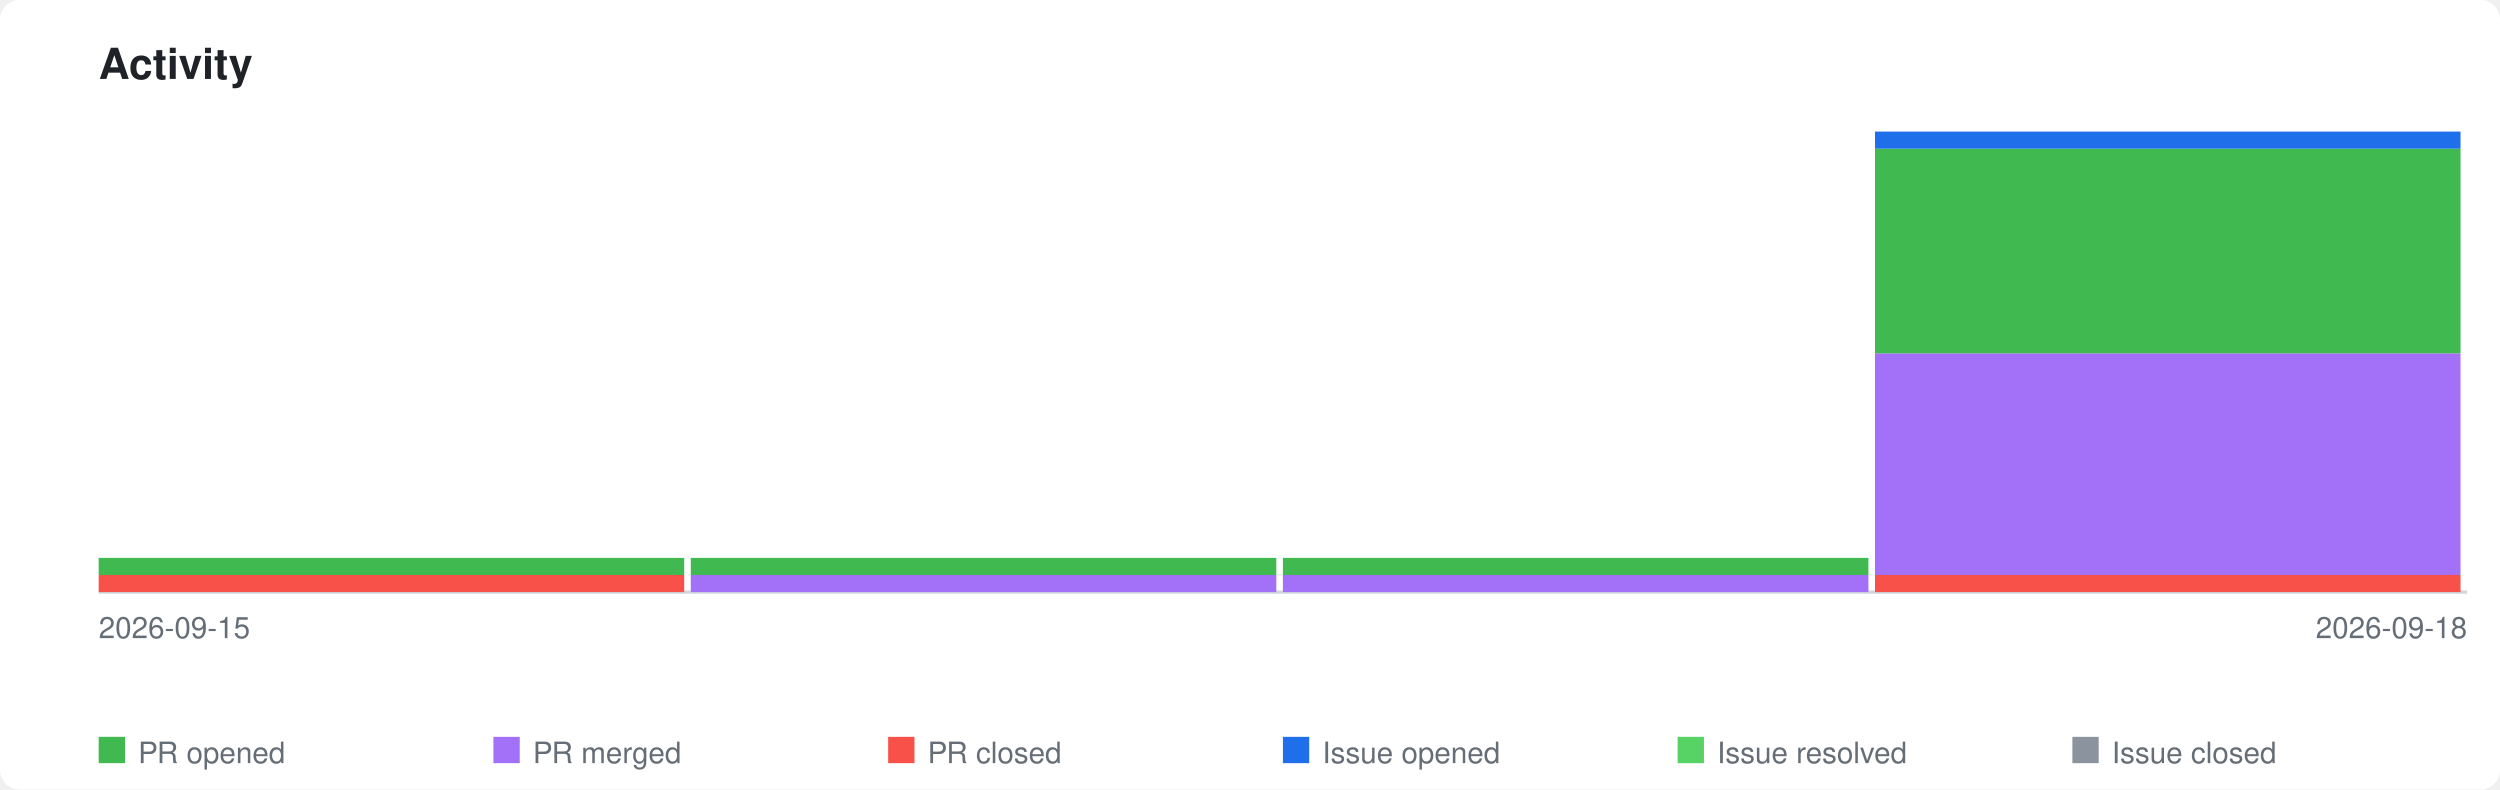
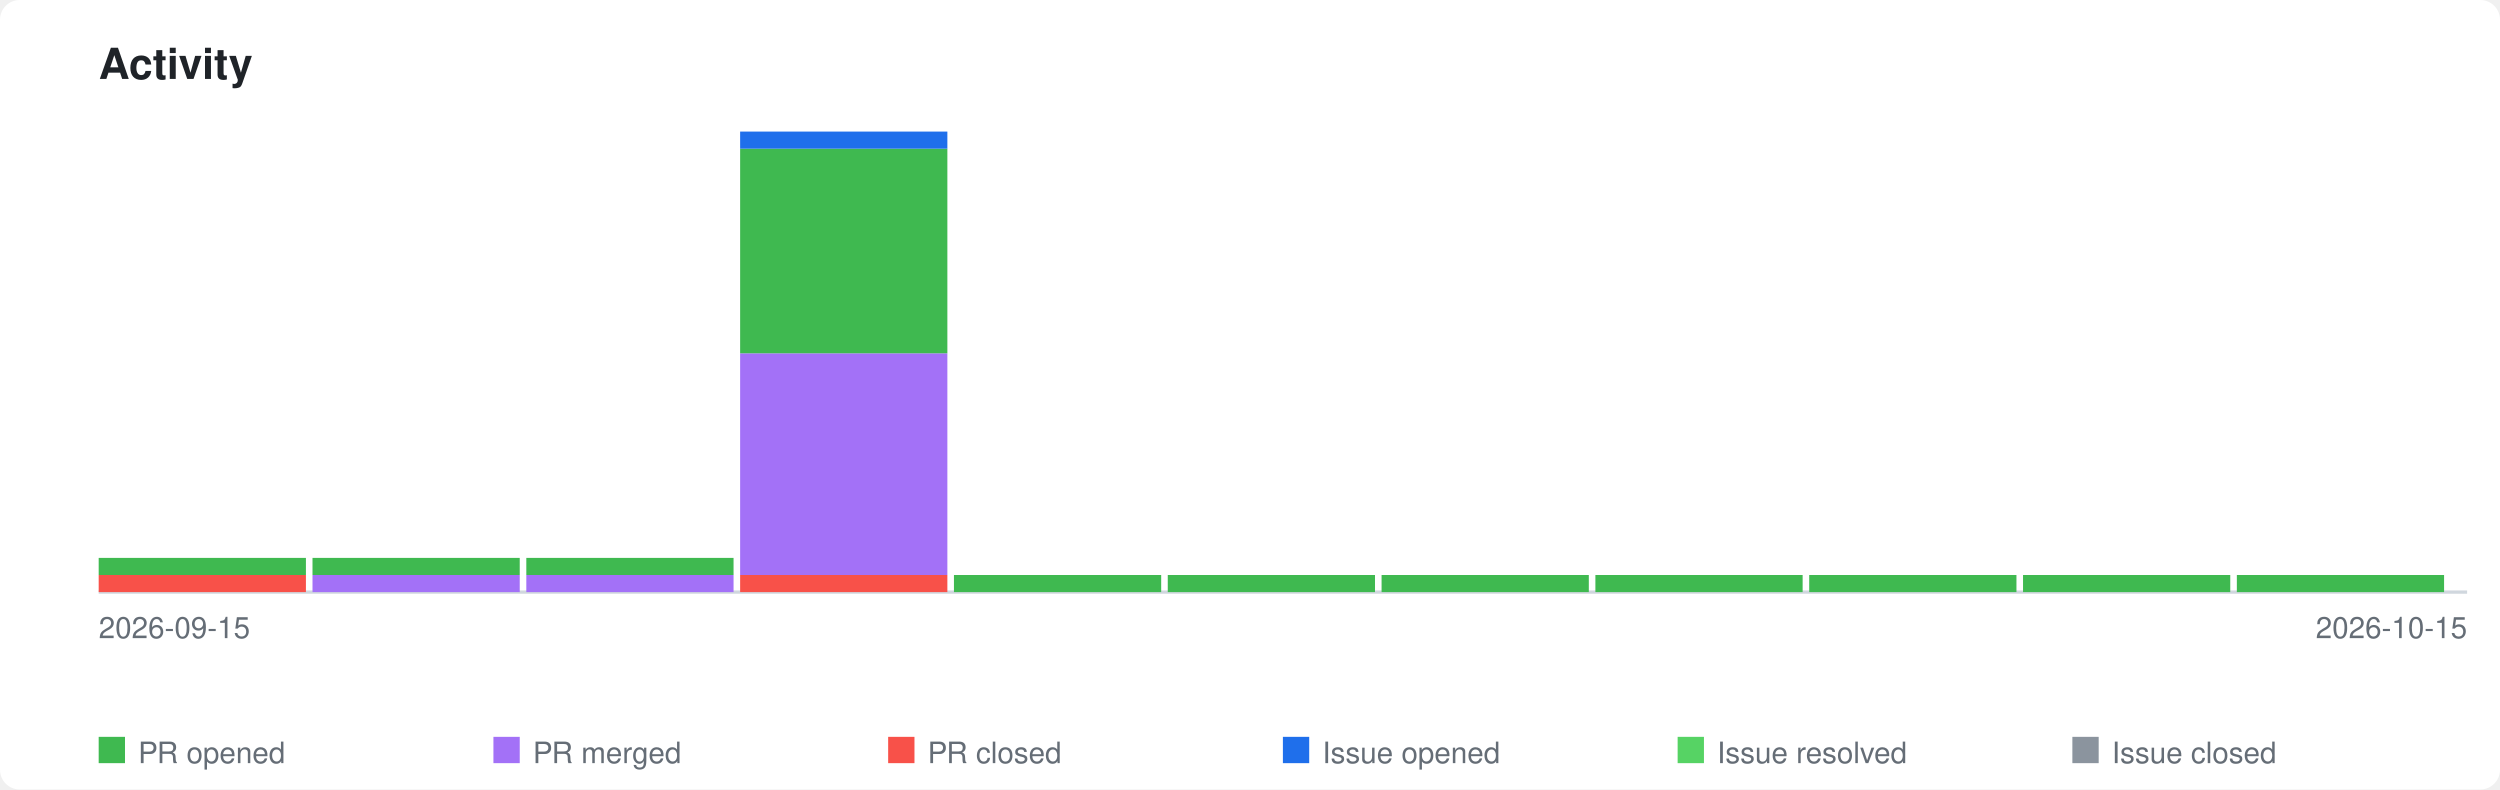
<svg xmlns="http://www.w3.org/2000/svg" xmlns:xlink="http://www.w3.org/1999/xlink" viewBox="0 0 760 240" width="760" height="240">
  <style>
    .page-bg { fill: #ffffff; }
    .title { font-family: -apple-system, BlinkMacSystemFont, 'Segoe UI', Helvetica, Arial, sans-serif; font-size: 13px; font-weight: 600; fill: #1f2328; }
    .axis-label { font-family: -apple-system, BlinkMacSystemFont, 'Segoe UI', Helvetica, Arial, sans-serif; font-size: 9px; fill: #656d76; }
    .legend-label { font-family: -apple-system, BlinkMacSystemFont, 'Segoe UI', Helvetica, Arial, sans-serif; font-size: 9px; fill: #656d76; }
    .axis { stroke: #d0d7de; stroke-width: 1; fill: none; }
    .bar-pr-opened { fill: #3fb950; }
    .bar-pr-merged { fill: #a371f7; }
    .bar-pr-closed { fill: #f85149; }
    .bar-issue-opened { fill: #1f6feb; }
    .bar-issue-resolved { fill: #56d364; }
    .bar-issue-closed { fill: #8b949e; }
    .bar-commit { fill: #d29922; }
    a:hover .day rect { opacity: 0.85; }
    @media (prefers-color-scheme: dark) {
      .page-bg { fill: #0d1117; }
      .title { fill: #e6edf3; }
      .axis-label { fill: #8b949e; }
      .legend-label { fill: #8b949e; }
      .axis { stroke: #30363d; }
    }
  </style>
  <rect class="page-bg" width="760" height="240" rx="6" />
  <text class="title" x="30" y="24">Activity</text>
  <a xlink:href="https://github.com/qte77/gha-arbitrary-repo-timeline">
    <line class="axis" x1="30" y1="180" x2="750" y2="180" />
    <g class="day" transform="translate(30,0)">
-       <rect class="bar-pr-closed" x="0" y="174.8" width="178" height="5.2" />
-       <rect class="bar-pr-opened" x="0" y="169.6" width="178" height="5.2" />
+       <rect class="bar-pr-closed" x="0" y="174.8" width="63" height="5.2" />
+       <rect class="bar-pr-opened" x="0" y="169.6" width="63" height="5.2" />
    </g>
-     <g class="day" transform="translate(210,0)">
-       <rect class="bar-pr-merged" x="0" y="174.8" width="178" height="5.2" />
-       <rect class="bar-pr-opened" x="0" y="169.6" width="178" height="5.2" />
+     <g class="day" transform="translate(95,0)">
+       <rect class="bar-pr-merged" x="0" y="174.8" width="63" height="5.2" />
+       <rect class="bar-pr-opened" x="0" y="169.6" width="63" height="5.2" />
    </g>
-     <g class="day" transform="translate(390,0)">
-       <rect class="bar-pr-merged" x="0" y="174.8" width="178" height="5.2" />
-       <rect class="bar-pr-opened" x="0" y="169.6" width="178" height="5.2" />
+     <g class="day" transform="translate(160,0)">
+       <rect class="bar-pr-merged" x="0" y="174.8" width="63" height="5.2" />
+       <rect class="bar-pr-opened" x="0" y="169.6" width="63" height="5.2" />
    </g>
-     <g class="day" transform="translate(570,0)">
-       <rect class="bar-pr-closed" x="0" y="174.8" width="178" height="5.2" />
-       <rect class="bar-pr-merged" x="0" y="107.4" width="178" height="67.4" />
-       <rect class="bar-pr-opened" x="0" y="45.2" width="178" height="62.2" />
-       <rect class="bar-issue-opened" x="0" y="40.0" width="178" height="5.2" />
+     <g class="day" transform="translate(225,0)">
+       <rect class="bar-pr-closed" x="0" y="174.8" width="63" height="5.2" />
+       <rect class="bar-pr-merged" x="0" y="107.4" width="63" height="67.4" />
+       <rect class="bar-pr-opened" x="0" y="45.2" width="63" height="62.2" />
+       <rect class="bar-issue-opened" x="0" y="40.0" width="63" height="5.2" />
+     </g>
+     <g class="day" transform="translate(290,0)">
+       <rect class="bar-pr-opened" x="0" y="174.8" width="63" height="5.2" />
+     </g>
+     <g class="day" transform="translate(355,0)">
+       <rect class="bar-pr-opened" x="0" y="174.8" width="63" height="5.2" />
+     </g>
+     <g class="day" transform="translate(420,0)">
+       <rect class="bar-pr-opened" x="0" y="174.8" width="63" height="5.2" />
+     </g>
+     <g class="day" transform="translate(485,0)">
+       <rect class="bar-pr-opened" x="0" y="174.8" width="63" height="5.2" />
+     </g>
+     <g class="day" transform="translate(550,0)">
+       <rect class="bar-pr-opened" x="0" y="174.8" width="63" height="5.2" />
+     </g>
+     <g class="day" transform="translate(615,0)">
+       <rect class="bar-pr-opened" x="0" y="174.8" width="63" height="5.2" />
+     </g>
+     <g class="day" transform="translate(680,0)">
+       <rect class="bar-pr-opened" x="0" y="174.8" width="63" height="5.2" />
    </g>
  </a>
  <text class="axis-label" x="30" y="194">2026-09-15</text>
-   <text class="axis-label" x="750" y="194" text-anchor="end">2026-09-18</text>
+   <text class="axis-label" x="750" y="194" text-anchor="end">2026-10-15</text>
  <rect class="bar-pr-opened" x="30" y="224" width="8" height="8" />
  <text class="legend-label" x="42" y="232">PR opened</text>
  <rect class="bar-pr-merged" x="150" y="224" width="8" height="8" />
  <text class="legend-label" x="162" y="232">PR merged</text>
  <rect class="bar-pr-closed" x="270" y="224" width="8" height="8" />
  <text class="legend-label" x="282" y="232">PR closed</text>
  <rect class="bar-issue-opened" x="390" y="224" width="8" height="8" />
  <text class="legend-label" x="402" y="232">Issue opened</text>
  <rect class="bar-issue-resolved" x="510" y="224" width="8" height="8" />
  <text class="legend-label" x="522" y="232">Issue resolved</text>
  <rect class="bar-issue-closed" x="630" y="224" width="8" height="8" />
  <text class="legend-label" x="642" y="232">Issue closed</text>
</svg>
